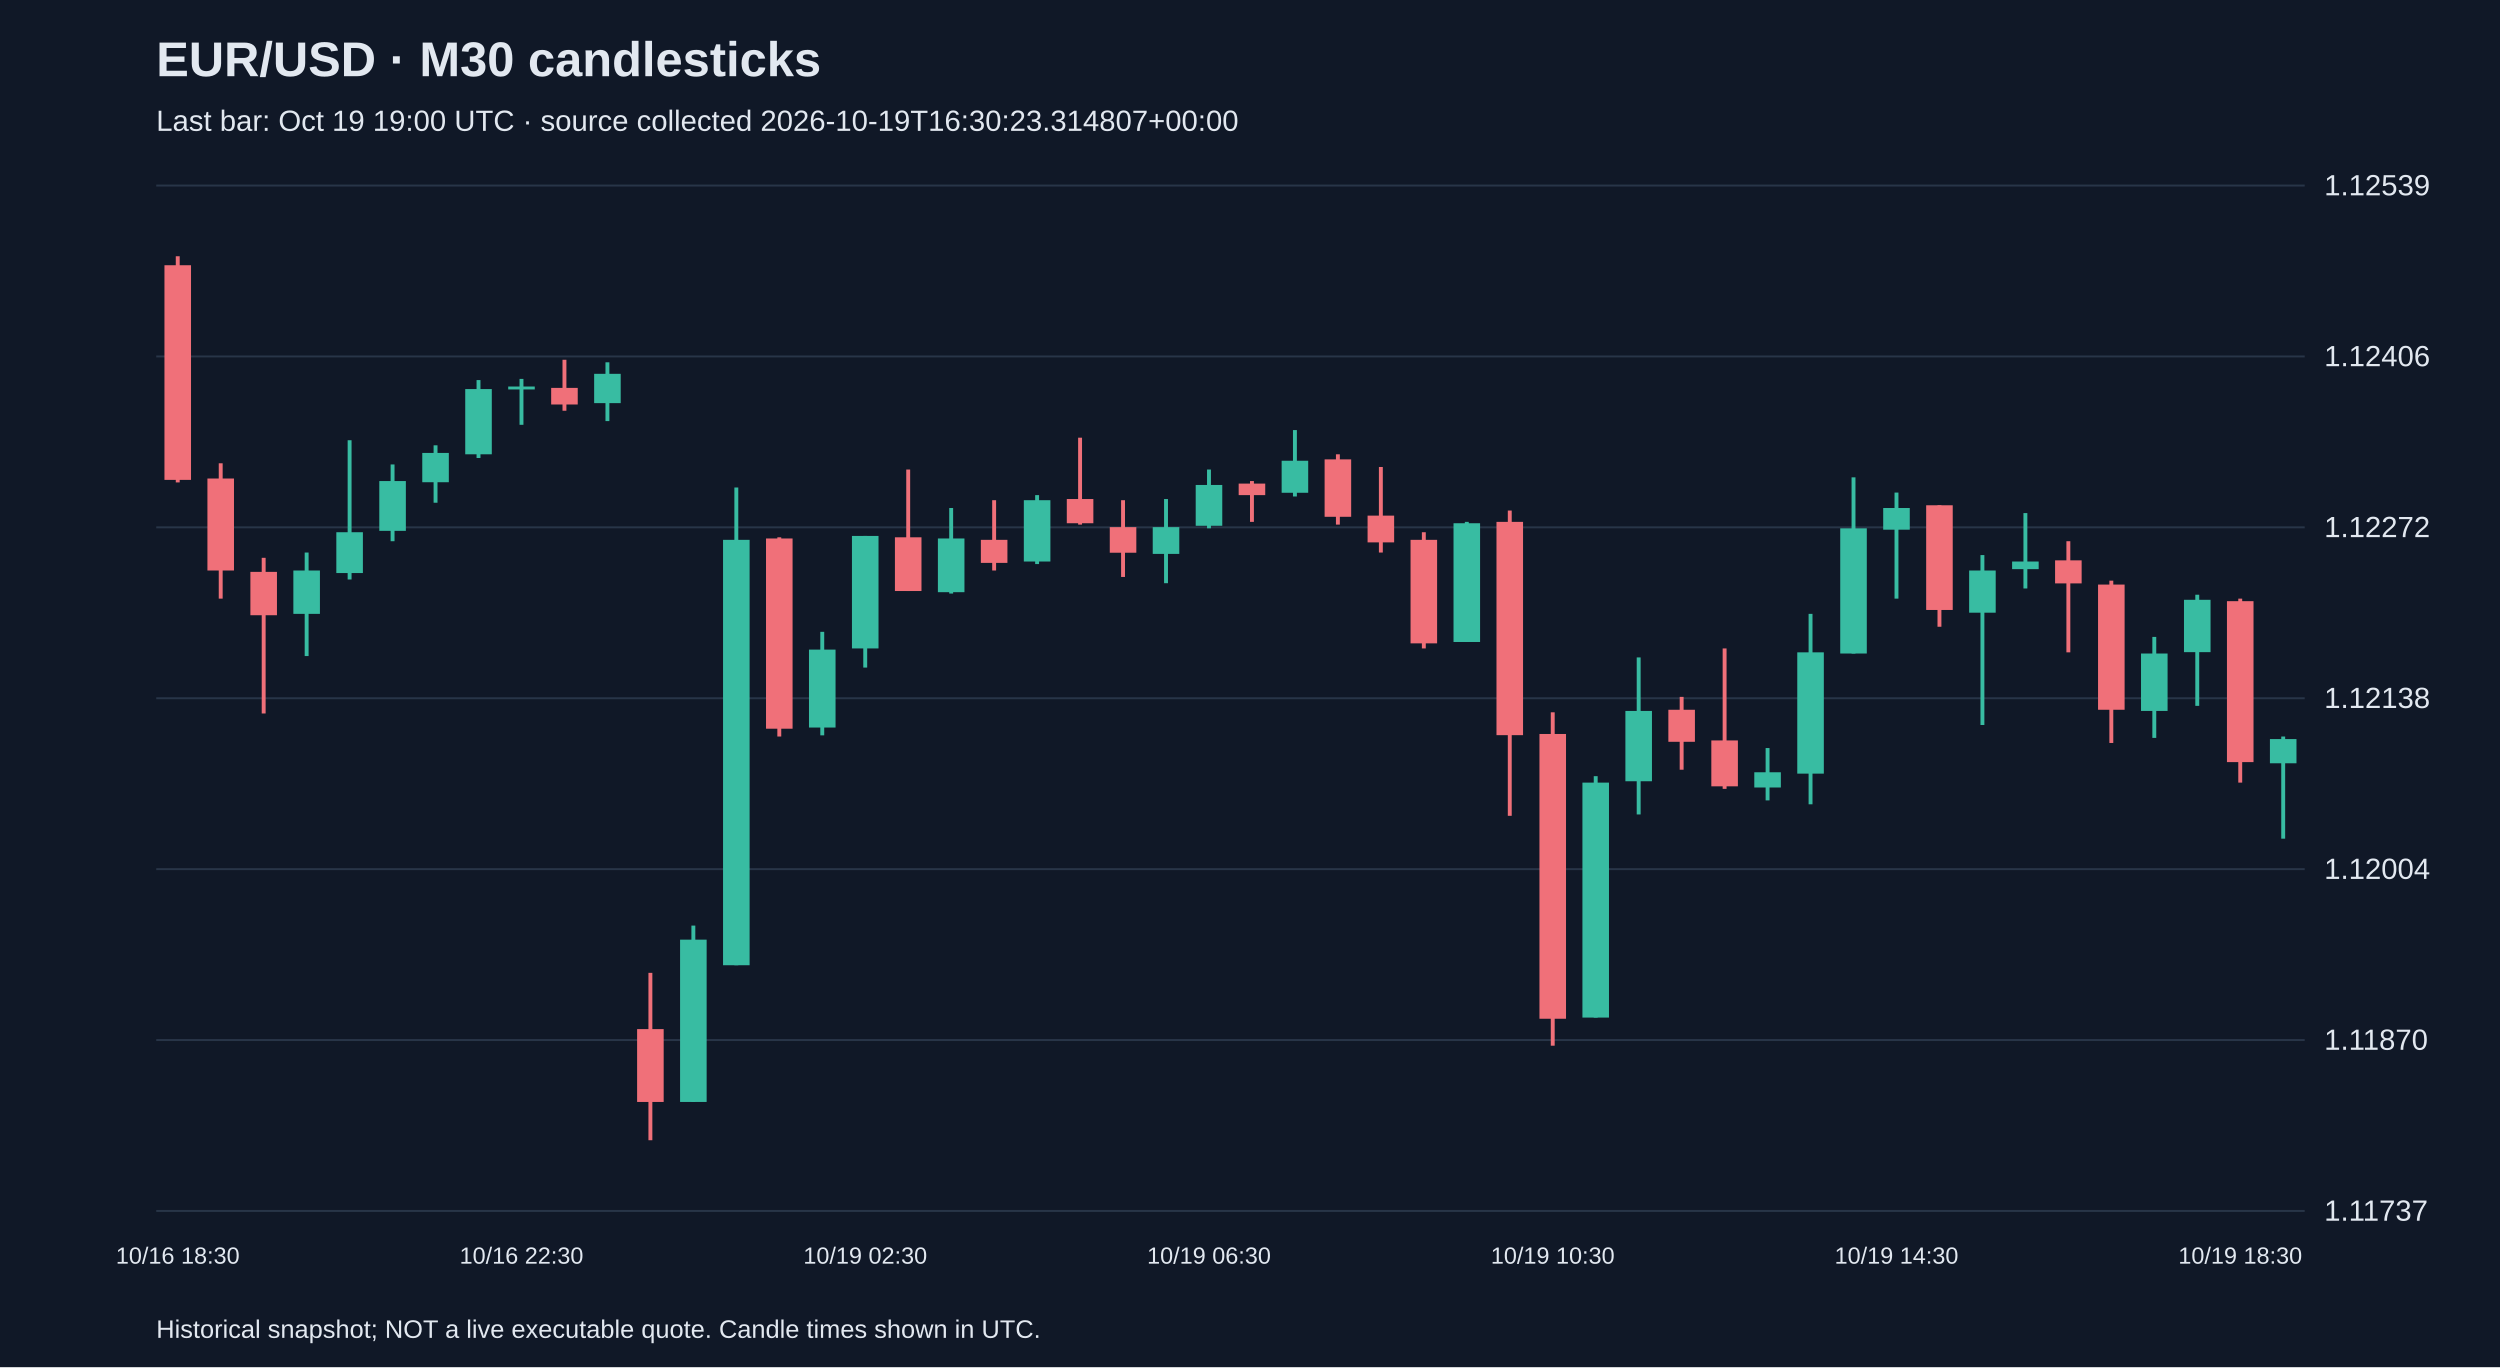
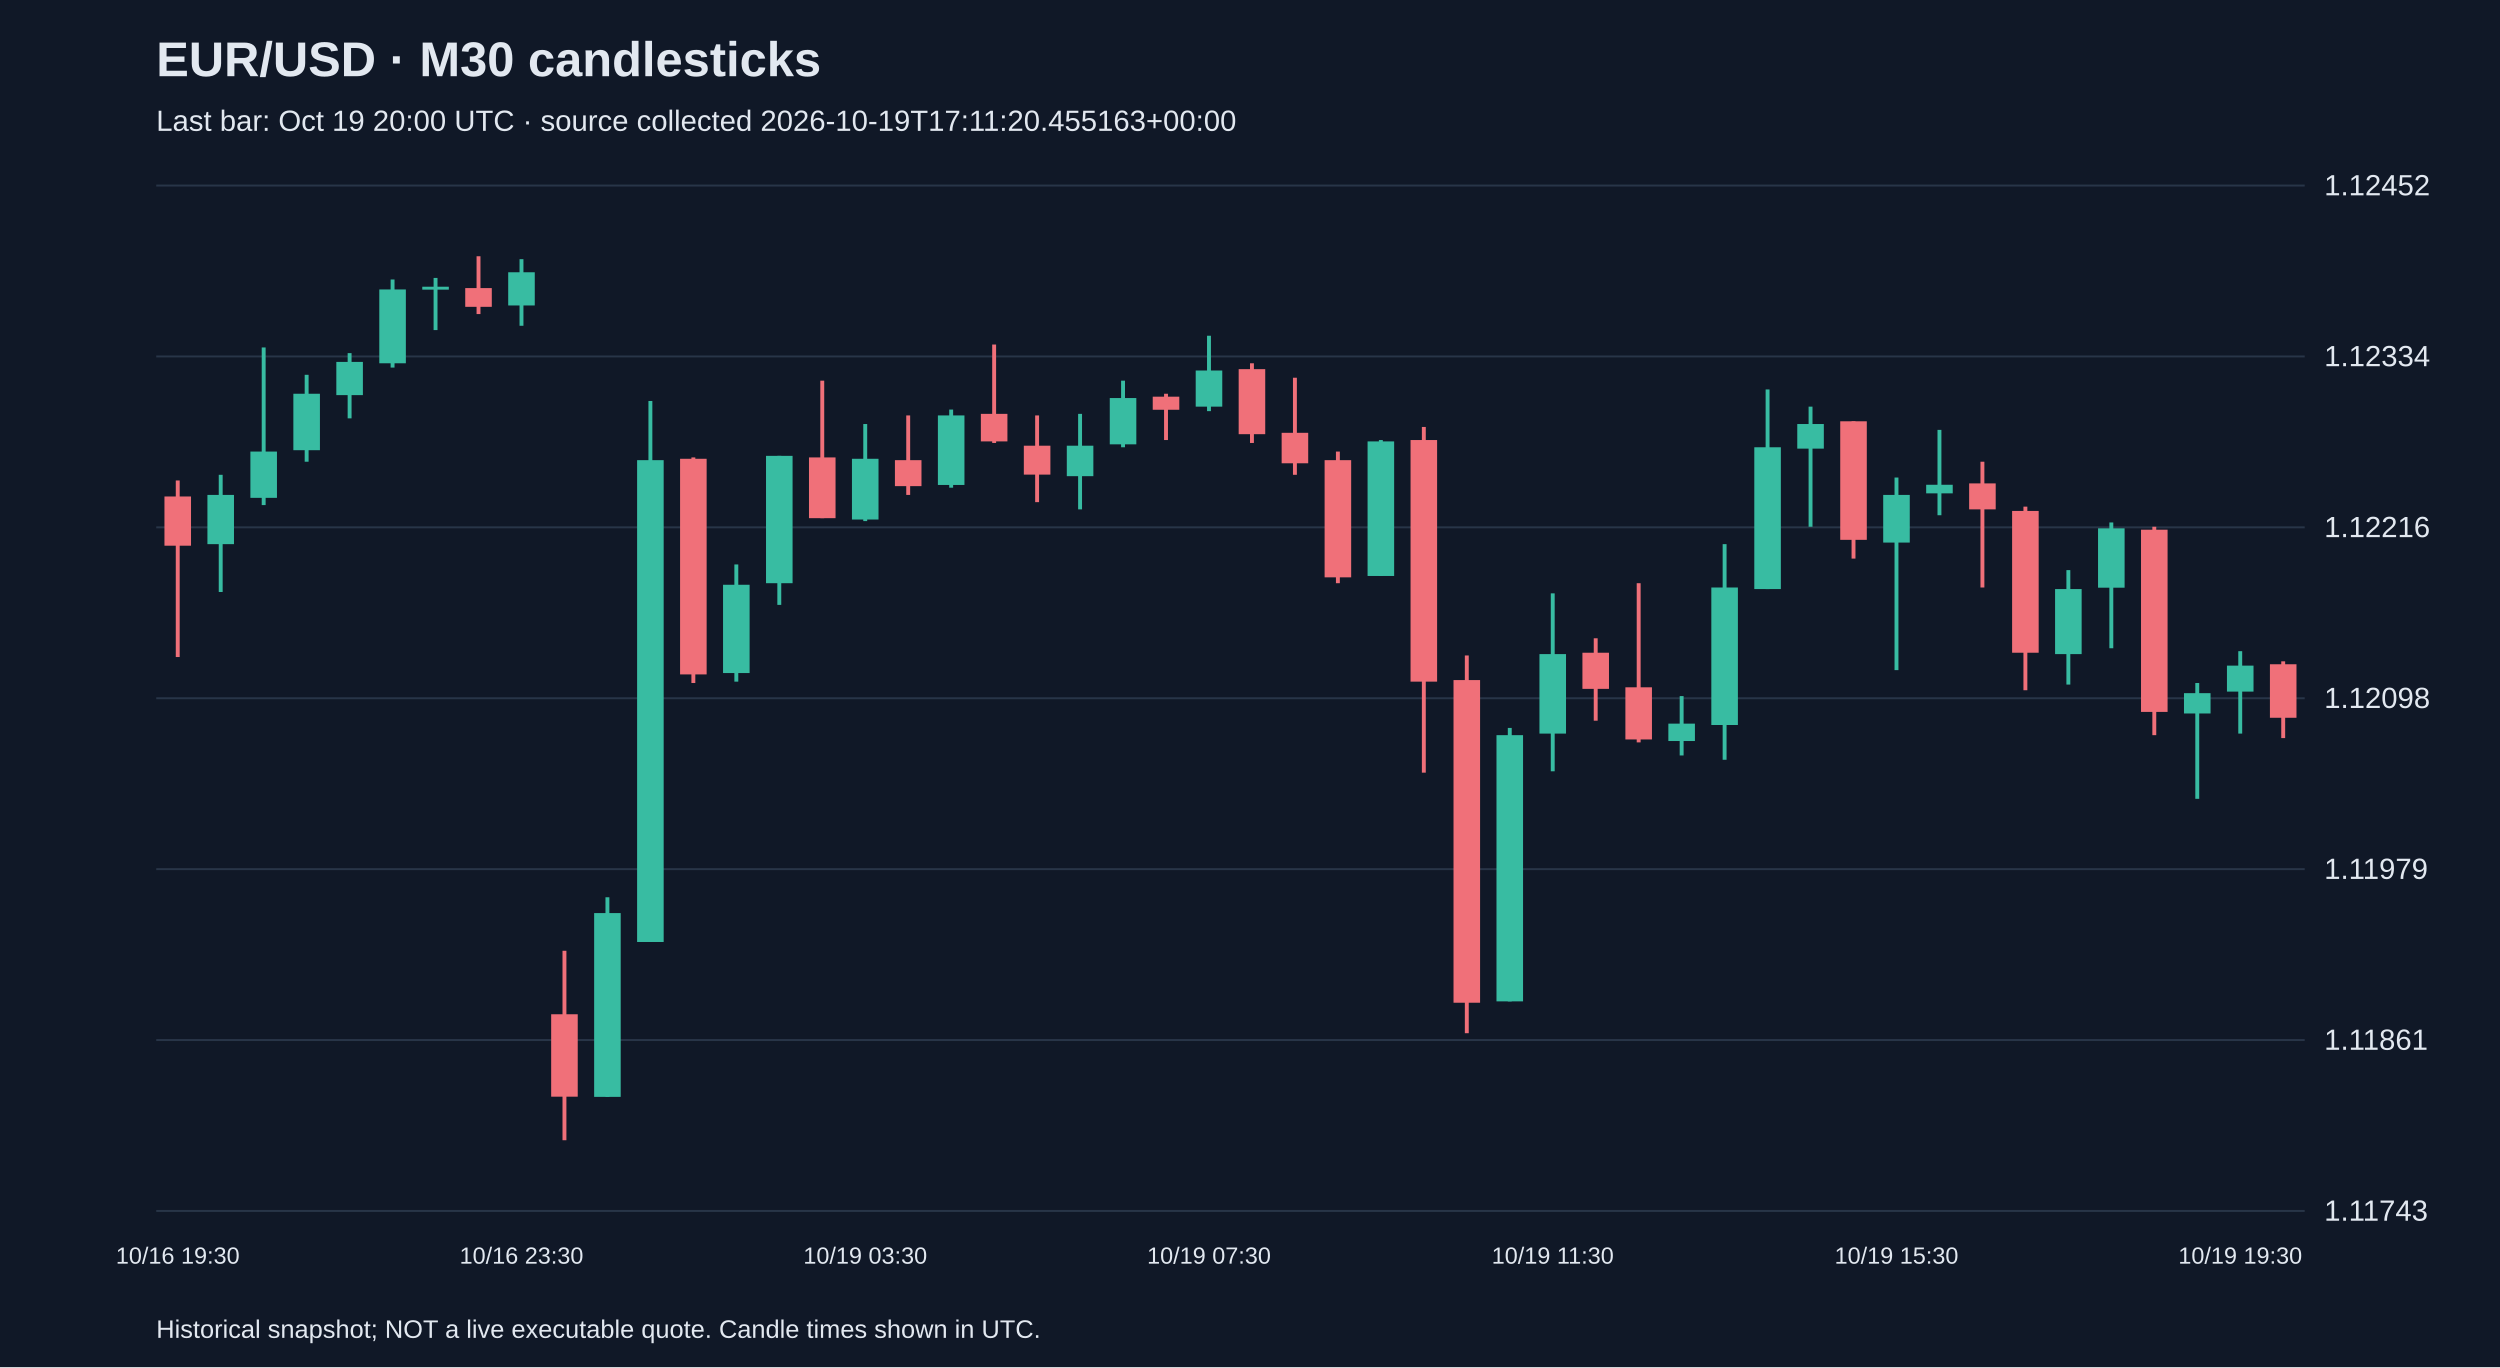
<svg xmlns="http://www.w3.org/2000/svg" viewBox="0 0 1280 700">
  <rect width="100%" height="100%" fill="#101827" />
  <style>text{font-family:Arial,sans-serif;fill:#e2e8f0}</style>
  <text x="80" y="39" font-size="25" font-weight="bold">EUR/USD · M30 candlesticks</text>
-   <text x="80" y="67" font-size="15" fill="#a6b1c5">Last bar: Oct 19 19:00 UTC · source collected 2026-10-19T16:30:23.314807+00:00</text>
+   <text x="80" y="67" font-size="15" fill="#a6b1c5">Last bar: Oct 19 20:00 UTC · source collected 2026-10-19T17:11:20.455163+00:00</text>
  <line x1="80" y1="620.0" x2="1180" y2="620.0" stroke="#283548" />
-   <text x="1190" y="625.0" font-size="15">1.11737</text>
+   <text x="1190" y="625.0" font-size="15">1.11743</text>
  <line x1="80" y1="532.5" x2="1180" y2="532.5" stroke="#283548" />
-   <text x="1190" y="537.5" font-size="15">1.11870</text>
+   <text x="1190" y="537.5" font-size="15">1.11861</text>
  <line x1="80" y1="445.0" x2="1180" y2="445.0" stroke="#283548" />
-   <text x="1190" y="450.0" font-size="15">1.12004</text>
+   <text x="1190" y="450.0" font-size="15">1.11979</text>
  <line x1="80" y1="357.5" x2="1180" y2="357.5" stroke="#283548" />
-   <text x="1190" y="362.5" font-size="15">1.12138</text>
+   <text x="1190" y="362.5" font-size="15">1.12098</text>
  <line x1="80" y1="270.0" x2="1180" y2="270.0" stroke="#283548" />
-   <text x="1190" y="275.0" font-size="15">1.12272</text>
+   <text x="1190" y="275.0" font-size="15">1.12216</text>
  <line x1="80" y1="182.5" x2="1180" y2="182.5" stroke="#283548" />
-   <text x="1190" y="187.5" font-size="15">1.12406</text>
+   <text x="1190" y="187.5" font-size="15">1.12334</text>
  <line x1="80" y1="95.0" x2="1180" y2="95.0" stroke="#283548" />
-   <text x="1190" y="100.0" font-size="15">1.12539</text>
-   <line x1="91.0" y1="131.2" x2="91.0" y2="247.0" stroke="#f07079" stroke-width="2" />
-   <rect x="84.2" y="135.8" width="13.6" height="109.9" fill="#f07079" />
-   <text x="91.0" y="647" text-anchor="middle" font-size="12">10/16 18:30</text>
-   <line x1="113.0" y1="237.2" x2="113.0" y2="306.5" stroke="#f07079" stroke-width="2" />
-   <rect x="106.2" y="245.0" width="13.6" height="47.1" fill="#f07079" />
-   <line x1="135.0" y1="285.6" x2="135.0" y2="365.3" stroke="#f07079" stroke-width="2" />
-   <rect x="128.2" y="292.8" width="13.6" height="22.2" fill="#f07079" />
-   <line x1="157.0" y1="282.9" x2="157.0" y2="335.9" stroke="#38bca2" stroke-width="2" />
-   <rect x="150.2" y="292.1" width="13.6" height="22.2" fill="#38bca2" />
-   <line x1="179.0" y1="225.4" x2="179.0" y2="296.7" stroke="#38bca2" stroke-width="2" />
-   <rect x="172.2" y="272.5" width="13.6" height="20.9" fill="#38bca2" />
-   <line x1="201.0" y1="237.8" x2="201.0" y2="277.1" stroke="#38bca2" stroke-width="2" />
-   <rect x="194.2" y="246.3" width="13.6" height="25.5" fill="#38bca2" />
-   <line x1="223.0" y1="228.0" x2="223.0" y2="257.4" stroke="#38bca2" stroke-width="2" />
-   <rect x="216.2" y="231.9" width="13.6" height="15.0" fill="#38bca2" />
-   <line x1="245.0" y1="194.6" x2="245.0" y2="234.5" stroke="#38bca2" stroke-width="2" />
-   <rect x="238.2" y="199.2" width="13.6" height="33.4" fill="#38bca2" />
-   <line x1="267.0" y1="194.0" x2="267.0" y2="217.5" stroke="#38bca2" stroke-width="2" />
-   <rect x="260.2" y="197.9" width="13.6" height="1.5" fill="#38bca2" />
-   <text x="267.0" y="647" text-anchor="middle" font-size="12">10/16 22:30</text>
-   <line x1="289.0" y1="184.2" x2="289.0" y2="210.3" stroke="#f07079" stroke-width="2" />
-   <rect x="282.2" y="198.6" width="13.6" height="8.5" fill="#f07079" />
-   <line x1="311.0" y1="185.5" x2="311.0" y2="215.6" stroke="#38bca2" stroke-width="2" />
-   <rect x="304.2" y="191.4" width="13.6" height="15.0" fill="#38bca2" />
-   <line x1="333.0" y1="498.1" x2="333.0" y2="583.8" stroke="#f07079" stroke-width="2" />
-   <rect x="326.2" y="526.9" width="13.6" height="37.3" fill="#f07079" />
-   <line x1="355.0" y1="473.9" x2="355.0" y2="564.2" stroke="#38bca2" stroke-width="2" />
-   <rect x="348.2" y="481.1" width="13.6" height="83.1" fill="#38bca2" />
-   <line x1="377.0" y1="249.6" x2="377.0" y2="494.2" stroke="#38bca2" stroke-width="2" />
-   <rect x="370.2" y="276.4" width="13.6" height="217.8" fill="#38bca2" />
-   <line x1="399.0" y1="275.1" x2="399.0" y2="377.1" stroke="#f07079" stroke-width="2" />
-   <rect x="392.2" y="275.7" width="13.6" height="97.4" fill="#f07079" />
-   <line x1="421.0" y1="323.5" x2="421.0" y2="376.5" stroke="#38bca2" stroke-width="2" />
-   <rect x="414.2" y="332.6" width="13.6" height="39.9" fill="#38bca2" />
-   <line x1="443.0" y1="274.4" x2="443.0" y2="341.8" stroke="#38bca2" stroke-width="2" />
-   <rect x="436.2" y="274.4" width="13.6" height="57.6" fill="#38bca2" />
-   <text x="443.0" y="647" text-anchor="middle" font-size="12">10/19 02:30</text>
-   <line x1="465.0" y1="240.4" x2="465.0" y2="302.6" stroke="#f07079" stroke-width="2" />
-   <rect x="458.2" y="275.1" width="13.6" height="27.5" fill="#f07079" />
-   <line x1="487.0" y1="260.1" x2="487.0" y2="303.9" stroke="#38bca2" stroke-width="2" />
-   <rect x="480.2" y="275.7" width="13.6" height="27.5" fill="#38bca2" />
-   <line x1="509.0" y1="256.1" x2="509.0" y2="292.1" stroke="#f07079" stroke-width="2" />
-   <rect x="502.2" y="276.4" width="13.6" height="11.8" fill="#f07079" />
-   <line x1="531.0" y1="253.5" x2="531.0" y2="288.8" stroke="#38bca2" stroke-width="2" />
-   <rect x="524.2" y="256.1" width="13.6" height="31.4" fill="#38bca2" />
-   <line x1="553.0" y1="224.1" x2="553.0" y2="268.6" stroke="#f07079" stroke-width="2" />
-   <rect x="546.2" y="255.5" width="13.6" height="12.4" fill="#f07079" />
-   <line x1="575.0" y1="256.1" x2="575.0" y2="295.4" stroke="#f07079" stroke-width="2" />
-   <rect x="568.2" y="269.9" width="13.6" height="13.1" fill="#f07079" />
-   <line x1="597.0" y1="255.5" x2="597.0" y2="298.6" stroke="#38bca2" stroke-width="2" />
-   <rect x="590.2" y="269.9" width="13.6" height="13.7" fill="#38bca2" />
-   <line x1="619.0" y1="240.4" x2="619.0" y2="270.5" stroke="#38bca2" stroke-width="2" />
-   <rect x="612.2" y="248.3" width="13.6" height="20.9" fill="#38bca2" />
-   <text x="619.0" y="647" text-anchor="middle" font-size="12">10/19 06:30</text>
-   <line x1="641.0" y1="246.3" x2="641.0" y2="267.2" stroke="#f07079" stroke-width="2" />
-   <rect x="634.2" y="247.6" width="13.6" height="5.9" fill="#f07079" />
-   <line x1="663.0" y1="220.2" x2="663.0" y2="254.2" stroke="#38bca2" stroke-width="2" />
-   <rect x="656.2" y="235.9" width="13.6" height="16.4" fill="#38bca2" />
-   <line x1="685.0" y1="232.6" x2="685.0" y2="268.6" stroke="#f07079" stroke-width="2" />
-   <rect x="678.2" y="235.2" width="13.6" height="29.4" fill="#f07079" />
-   <line x1="707.0" y1="239.1" x2="707.0" y2="282.9" stroke="#f07079" stroke-width="2" />
-   <rect x="700.2" y="264.0" width="13.6" height="13.7" fill="#f07079" />
-   <line x1="729.0" y1="272.5" x2="729.0" y2="332.0" stroke="#f07079" stroke-width="2" />
-   <rect x="722.2" y="276.4" width="13.6" height="53.0" fill="#f07079" />
-   <line x1="751.0" y1="267.2" x2="751.0" y2="328.7" stroke="#38bca2" stroke-width="2" />
-   <rect x="744.2" y="267.9" width="13.6" height="60.8" fill="#38bca2" />
-   <line x1="773.0" y1="261.4" x2="773.0" y2="417.7" stroke="#f07079" stroke-width="2" />
-   <rect x="766.2" y="267.2" width="13.6" height="109.2" fill="#f07079" />
-   <line x1="795.0" y1="364.7" x2="795.0" y2="535.4" stroke="#f07079" stroke-width="2" />
-   <rect x="788.2" y="375.8" width="13.6" height="145.8" fill="#f07079" />
-   <text x="795.0" y="647" text-anchor="middle" font-size="12">10/19 10:30</text>
-   <line x1="817.0" y1="397.4" x2="817.0" y2="521.0" stroke="#38bca2" stroke-width="2" />
-   <rect x="810.2" y="400.7" width="13.6" height="120.3" fill="#38bca2" />
-   <line x1="839.0" y1="336.6" x2="839.0" y2="417.0" stroke="#38bca2" stroke-width="2" />
-   <rect x="832.2" y="364.0" width="13.6" height="36.0" fill="#38bca2" />
-   <line x1="861.0" y1="356.8" x2="861.0" y2="394.1" stroke="#f07079" stroke-width="2" />
-   <rect x="854.2" y="363.4" width="13.6" height="16.4" fill="#f07079" />
-   <line x1="883.0" y1="332.0" x2="883.0" y2="403.9" stroke="#f07079" stroke-width="2" />
-   <rect x="876.2" y="379.1" width="13.6" height="23.5" fill="#f07079" />
-   <line x1="905.0" y1="383.0" x2="905.0" y2="409.8" stroke="#38bca2" stroke-width="2" />
-   <rect x="898.2" y="395.4" width="13.6" height="7.8" fill="#38bca2" />
-   <line x1="927.0" y1="314.3" x2="927.0" y2="411.8" stroke="#38bca2" stroke-width="2" />
-   <rect x="920.2" y="334.0" width="13.6" height="62.1" fill="#38bca2" />
-   <line x1="949.0" y1="244.4" x2="949.0" y2="334.6" stroke="#38bca2" stroke-width="2" />
-   <rect x="942.2" y="270.5" width="13.6" height="64.1" fill="#38bca2" />
-   <line x1="971.0" y1="252.2" x2="971.0" y2="306.5" stroke="#38bca2" stroke-width="2" />
-   <rect x="964.2" y="260.1" width="13.6" height="11.1" fill="#38bca2" />
-   <text x="971.0" y="647" text-anchor="middle" font-size="12">10/19 14:30</text>
-   <line x1="993.0" y1="258.7" x2="993.0" y2="320.9" stroke="#f07079" stroke-width="2" />
-   <rect x="986.2" y="258.7" width="13.6" height="53.6" fill="#f07079" />
-   <line x1="1015.0" y1="284.2" x2="1015.0" y2="371.2" stroke="#38bca2" stroke-width="2" />
-   <rect x="1008.2" y="292.1" width="13.6" height="21.6" fill="#38bca2" />
-   <line x1="1037.0" y1="262.7" x2="1037.0" y2="301.3" stroke="#38bca2" stroke-width="2" />
-   <rect x="1030.2" y="287.5" width="13.6" height="3.9" fill="#38bca2" />
-   <line x1="1059.0" y1="277.1" x2="1059.0" y2="334.0" stroke="#f07079" stroke-width="2" />
-   <rect x="1052.2" y="286.9" width="13.6" height="11.8" fill="#f07079" />
-   <line x1="1081.0" y1="297.3" x2="1081.0" y2="380.4" stroke="#f07079" stroke-width="2" />
-   <rect x="1074.2" y="299.3" width="13.6" height="64.1" fill="#f07079" />
-   <line x1="1103.0" y1="326.1" x2="1103.0" y2="377.8" stroke="#38bca2" stroke-width="2" />
-   <rect x="1096.2" y="334.6" width="13.6" height="29.4" fill="#38bca2" />
-   <line x1="1125.0" y1="304.5" x2="1125.0" y2="361.4" stroke="#38bca2" stroke-width="2" />
-   <rect x="1118.2" y="307.1" width="13.6" height="26.8" fill="#38bca2" />
-   <line x1="1147.0" y1="306.5" x2="1147.0" y2="400.7" stroke="#f07079" stroke-width="2" />
-   <rect x="1140.2" y="307.8" width="13.6" height="82.4" fill="#f07079" />
-   <text x="1147.0" y="647" text-anchor="middle" font-size="12">10/19 18:30</text>
-   <line x1="1169.0" y1="377.1" x2="1169.0" y2="429.4" stroke="#38bca2" stroke-width="2" />
-   <rect x="1162.2" y="378.4" width="13.6" height="12.4" fill="#38bca2" />
+   <text x="1190" y="100.0" font-size="15">1.12452</text>
+   <line x1="91.0" y1="246.0" x2="91.0" y2="336.4" stroke="#f07079" stroke-width="2" />
+   <rect x="84.2" y="254.2" width="13.6" height="25.2" fill="#f07079" />
+   <text x="91.0" y="647" text-anchor="middle" font-size="12">10/16 19:30</text>
+   <line x1="113.0" y1="243.1" x2="113.0" y2="303.1" stroke="#38bca2" stroke-width="2" />
+   <rect x="106.2" y="253.4" width="13.6" height="25.2" fill="#38bca2" />
+   <line x1="135.0" y1="177.9" x2="135.0" y2="258.6" stroke="#38bca2" stroke-width="2" />
+   <rect x="128.2" y="231.2" width="13.6" height="23.7" fill="#38bca2" />
+   <line x1="157.0" y1="191.9" x2="157.0" y2="236.4" stroke="#38bca2" stroke-width="2" />
+   <rect x="150.2" y="201.6" width="13.6" height="28.9" fill="#38bca2" />
+   <line x1="179.0" y1="180.8" x2="179.0" y2="214.2" stroke="#38bca2" stroke-width="2" />
+   <rect x="172.2" y="185.3" width="13.6" height="17.0" fill="#38bca2" />
+   <line x1="201.0" y1="143.1" x2="201.0" y2="188.2" stroke="#38bca2" stroke-width="2" />
+   <rect x="194.2" y="148.2" width="13.6" height="37.8" fill="#38bca2" />
+   <line x1="223.0" y1="142.3" x2="223.0" y2="169.0" stroke="#38bca2" stroke-width="2" />
+   <rect x="216.2" y="146.8" width="13.6" height="1.5" fill="#38bca2" />
+   <line x1="245.0" y1="131.2" x2="245.0" y2="160.8" stroke="#f07079" stroke-width="2" />
+   <rect x="238.2" y="147.5" width="13.6" height="9.6" fill="#f07079" />
+   <line x1="267.0" y1="132.7" x2="267.0" y2="166.8" stroke="#38bca2" stroke-width="2" />
+   <rect x="260.2" y="139.4" width="13.6" height="17.0" fill="#38bca2" />
+   <text x="267.0" y="647" text-anchor="middle" font-size="12">10/16 23:30</text>
+   <line x1="289.0" y1="486.8" x2="289.0" y2="583.8" stroke="#f07079" stroke-width="2" />
+   <rect x="282.2" y="519.3" width="13.6" height="42.2" fill="#f07079" />
+   <line x1="311.0" y1="459.4" x2="311.0" y2="561.6" stroke="#38bca2" stroke-width="2" />
+   <rect x="304.2" y="467.5" width="13.6" height="94.1" fill="#38bca2" />
+   <line x1="333.0" y1="205.3" x2="333.0" y2="482.3" stroke="#38bca2" stroke-width="2" />
+   <rect x="326.2" y="235.6" width="13.6" height="246.7" fill="#38bca2" />
+   <line x1="355.0" y1="234.2" x2="355.0" y2="349.7" stroke="#f07079" stroke-width="2" />
+   <rect x="348.2" y="234.9" width="13.6" height="110.4" fill="#f07079" />
+   <line x1="377.0" y1="289.0" x2="377.0" y2="349.0" stroke="#38bca2" stroke-width="2" />
+   <rect x="370.2" y="299.4" width="13.6" height="45.2" fill="#38bca2" />
+   <line x1="399.0" y1="233.4" x2="399.0" y2="309.7" stroke="#38bca2" stroke-width="2" />
+   <rect x="392.2" y="233.4" width="13.6" height="65.2" fill="#38bca2" />
+   <line x1="421.0" y1="194.9" x2="421.0" y2="265.3" stroke="#f07079" stroke-width="2" />
+   <rect x="414.2" y="234.2" width="13.6" height="31.1" fill="#f07079" />
+   <line x1="443.0" y1="217.1" x2="443.0" y2="266.8" stroke="#38bca2" stroke-width="2" />
+   <rect x="436.2" y="234.9" width="13.6" height="31.1" fill="#38bca2" />
+   <text x="443.0" y="647" text-anchor="middle" font-size="12">10/19 03:30</text>
+   <line x1="465.0" y1="212.7" x2="465.0" y2="253.4" stroke="#f07079" stroke-width="2" />
+   <rect x="458.2" y="235.6" width="13.6" height="13.3" fill="#f07079" />
+   <line x1="487.0" y1="209.7" x2="487.0" y2="249.7" stroke="#38bca2" stroke-width="2" />
+   <rect x="480.2" y="212.7" width="13.6" height="35.6" fill="#38bca2" />
+   <line x1="509.0" y1="176.4" x2="509.0" y2="226.8" stroke="#f07079" stroke-width="2" />
+   <rect x="502.2" y="211.9" width="13.6" height="14.1" fill="#f07079" />
+   <line x1="531.0" y1="212.7" x2="531.0" y2="257.1" stroke="#f07079" stroke-width="2" />
+   <rect x="524.2" y="228.2" width="13.6" height="14.8" fill="#f07079" />
+   <line x1="553.0" y1="211.9" x2="553.0" y2="260.8" stroke="#38bca2" stroke-width="2" />
+   <rect x="546.2" y="228.2" width="13.6" height="15.6" fill="#38bca2" />
+   <line x1="575.0" y1="194.9" x2="575.0" y2="229.0" stroke="#38bca2" stroke-width="2" />
+   <rect x="568.2" y="203.8" width="13.6" height="23.7" fill="#38bca2" />
+   <line x1="597.0" y1="201.6" x2="597.0" y2="225.3" stroke="#f07079" stroke-width="2" />
+   <rect x="590.2" y="203.1" width="13.6" height="6.7" fill="#f07079" />
+   <line x1="619.0" y1="171.9" x2="619.0" y2="210.5" stroke="#38bca2" stroke-width="2" />
+   <rect x="612.2" y="189.7" width="13.6" height="18.5" fill="#38bca2" />
+   <text x="619.0" y="647" text-anchor="middle" font-size="12">10/19 07:30</text>
+   <line x1="641.0" y1="186.0" x2="641.0" y2="226.8" stroke="#f07079" stroke-width="2" />
+   <rect x="634.2" y="189.0" width="13.6" height="33.3" fill="#f07079" />
+   <line x1="663.0" y1="193.4" x2="663.0" y2="243.1" stroke="#f07079" stroke-width="2" />
+   <rect x="656.2" y="221.6" width="13.6" height="15.6" fill="#f07079" />
+   <line x1="685.0" y1="231.2" x2="685.0" y2="298.6" stroke="#f07079" stroke-width="2" />
+   <rect x="678.2" y="235.6" width="13.6" height="60.0" fill="#f07079" />
+   <line x1="707.0" y1="225.3" x2="707.0" y2="294.9" stroke="#38bca2" stroke-width="2" />
+   <rect x="700.2" y="226.0" width="13.6" height="68.9" fill="#38bca2" />
+   <line x1="729.0" y1="218.6" x2="729.0" y2="395.6" stroke="#f07079" stroke-width="2" />
+   <rect x="722.2" y="225.3" width="13.6" height="123.7" fill="#f07079" />
+   <line x1="751.0" y1="335.6" x2="751.0" y2="529.0" stroke="#f07079" stroke-width="2" />
+   <rect x="744.2" y="348.2" width="13.6" height="165.2" fill="#f07079" />
+   <line x1="773.0" y1="372.7" x2="773.0" y2="512.7" stroke="#38bca2" stroke-width="2" />
+   <rect x="766.2" y="376.4" width="13.6" height="136.3" fill="#38bca2" />
+   <line x1="795.0" y1="303.8" x2="795.0" y2="394.9" stroke="#38bca2" stroke-width="2" />
+   <rect x="788.2" y="334.9" width="13.6" height="40.7" fill="#38bca2" />
+   <text x="795.0" y="647" text-anchor="middle" font-size="12">10/19 11:30</text>
+   <line x1="817.0" y1="326.8" x2="817.0" y2="369.0" stroke="#f07079" stroke-width="2" />
+   <rect x="810.2" y="334.2" width="13.6" height="18.5" fill="#f07079" />
+   <line x1="839.0" y1="298.6" x2="839.0" y2="380.1" stroke="#f07079" stroke-width="2" />
+   <rect x="832.2" y="351.9" width="13.6" height="26.7" fill="#f07079" />
+   <line x1="861.0" y1="356.4" x2="861.0" y2="386.8" stroke="#38bca2" stroke-width="2" />
+   <rect x="854.2" y="370.5" width="13.6" height="8.9" fill="#38bca2" />
+   <line x1="883.0" y1="278.6" x2="883.0" y2="389.0" stroke="#38bca2" stroke-width="2" />
+   <rect x="876.2" y="300.8" width="13.6" height="70.4" fill="#38bca2" />
+   <line x1="905.0" y1="199.4" x2="905.0" y2="301.6" stroke="#38bca2" stroke-width="2" />
+   <rect x="898.2" y="229.0" width="13.6" height="72.6" fill="#38bca2" />
+   <line x1="927.0" y1="208.2" x2="927.0" y2="269.7" stroke="#38bca2" stroke-width="2" />
+   <rect x="920.2" y="217.1" width="13.6" height="12.6" fill="#38bca2" />
+   <line x1="949.0" y1="215.7" x2="949.0" y2="286.0" stroke="#f07079" stroke-width="2" />
+   <rect x="942.2" y="215.7" width="13.6" height="60.7" fill="#f07079" />
+   <line x1="971.0" y1="244.5" x2="971.0" y2="343.1" stroke="#38bca2" stroke-width="2" />
+   <rect x="964.2" y="253.4" width="13.6" height="24.4" fill="#38bca2" />
+   <text x="971.0" y="647" text-anchor="middle" font-size="12">10/19 15:30</text>
+   <line x1="993.0" y1="220.1" x2="993.0" y2="263.8" stroke="#38bca2" stroke-width="2" />
+   <rect x="986.2" y="248.2" width="13.6" height="4.4" fill="#38bca2" />
+   <line x1="1015.0" y1="236.4" x2="1015.0" y2="300.8" stroke="#f07079" stroke-width="2" />
+   <rect x="1008.2" y="247.5" width="13.6" height="13.3" fill="#f07079" />
+   <line x1="1037.0" y1="259.4" x2="1037.0" y2="353.4" stroke="#f07079" stroke-width="2" />
+   <rect x="1030.2" y="261.6" width="13.6" height="72.6" fill="#f07079" />
+   <line x1="1059.0" y1="291.9" x2="1059.0" y2="350.5" stroke="#38bca2" stroke-width="2" />
+   <rect x="1052.2" y="301.6" width="13.6" height="33.3" fill="#38bca2" />
+   <line x1="1081.0" y1="267.5" x2="1081.0" y2="331.9" stroke="#38bca2" stroke-width="2" />
+   <rect x="1074.2" y="270.5" width="13.6" height="30.4" fill="#38bca2" />
+   <line x1="1103.0" y1="269.7" x2="1103.0" y2="376.4" stroke="#f07079" stroke-width="2" />
+   <rect x="1096.2" y="271.2" width="13.6" height="93.3" fill="#f07079" />
+   <line x1="1125.0" y1="349.7" x2="1125.0" y2="409.0" stroke="#38bca2" stroke-width="2" />
+   <rect x="1118.2" y="354.9" width="13.6" height="10.4" fill="#38bca2" />
+   <line x1="1147.0" y1="333.4" x2="1147.0" y2="375.6" stroke="#38bca2" stroke-width="2" />
+   <rect x="1140.2" y="340.8" width="13.6" height="13.3" fill="#38bca2" />
+   <text x="1147.0" y="647" text-anchor="middle" font-size="12">10/19 19:30</text>
+   <line x1="1169.0" y1="338.6" x2="1169.0" y2="377.9" stroke="#f07079" stroke-width="2" />
+   <rect x="1162.2" y="340.1" width="13.6" height="27.4" fill="#f07079" />
  <text x="80" y="685" font-size="13">Historical snapshot; NOT a live executable quote. Candle times shown in UTC.</text>
</svg>
